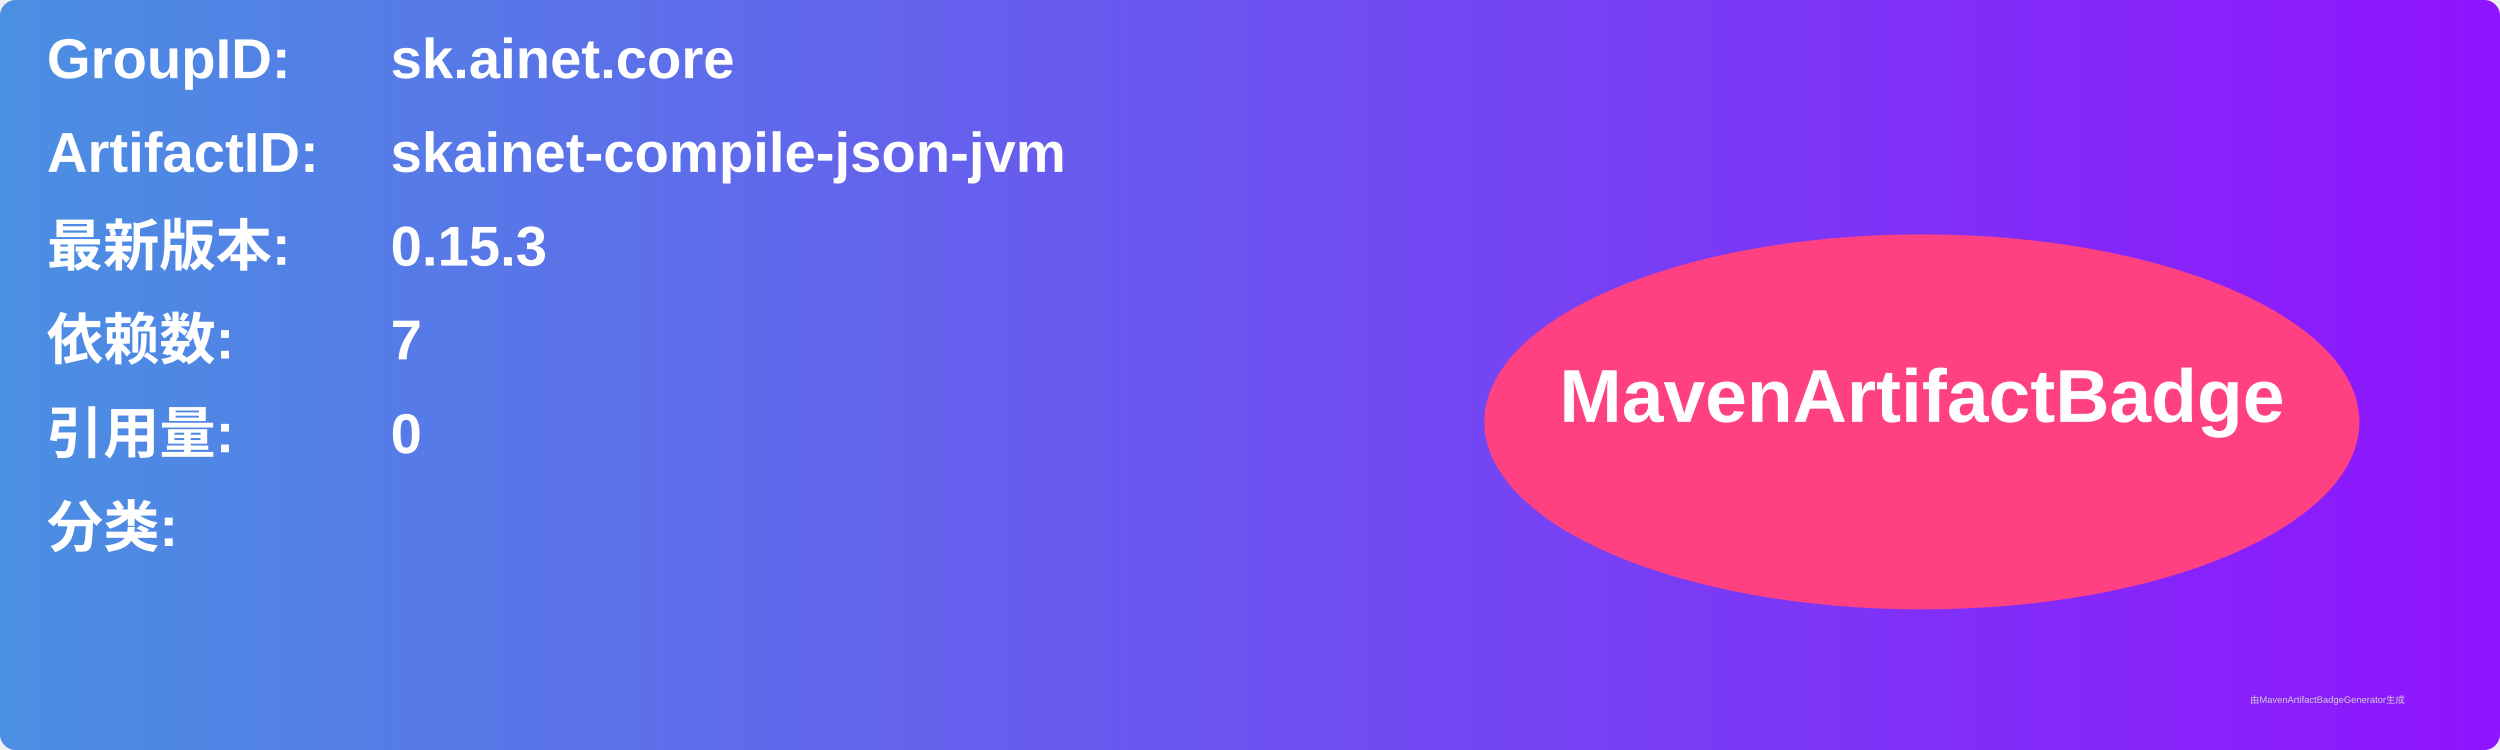
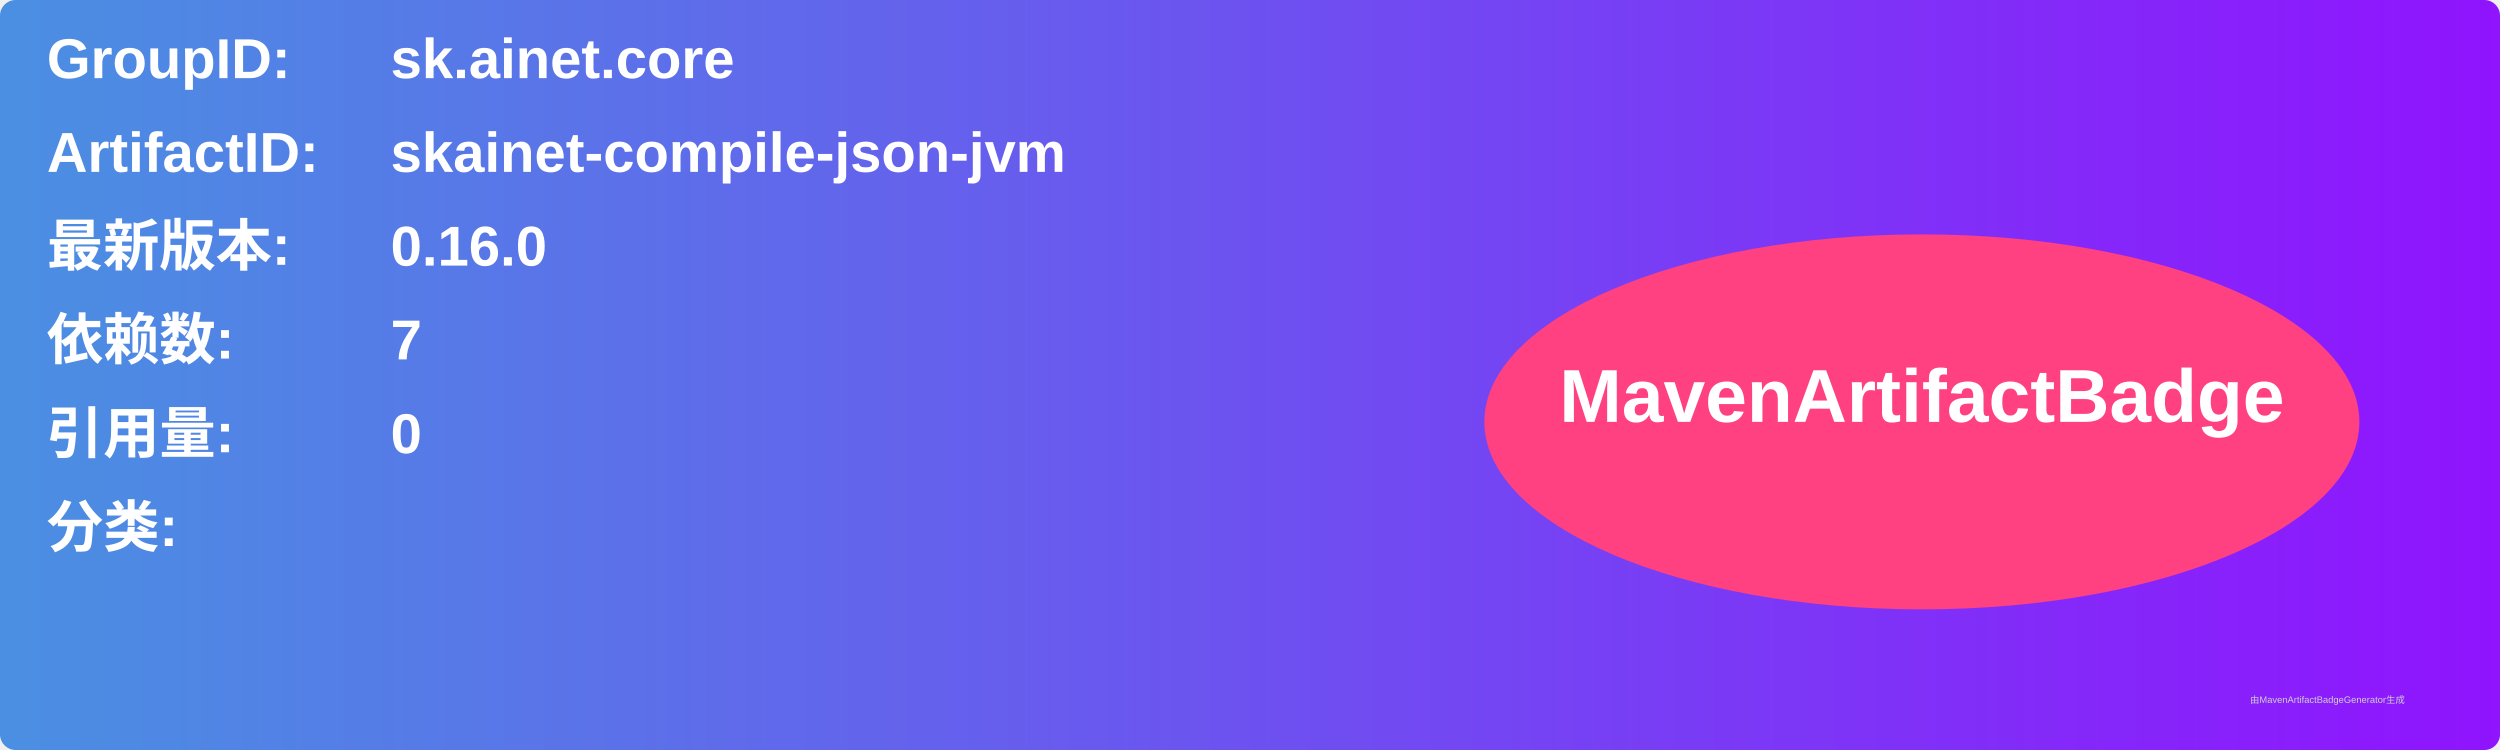
<svg xmlns="http://www.w3.org/2000/svg" width="800" height="240" viewBox="0 0 800 240">
  <linearGradient id="grad" x1="0%" y1="0%" x2="100%" y2="0%">
    <stop offset="0%" stop-color="#4a90e2" />
    <stop offset="100%" stop-color="#9013fe" />
  </linearGradient>
  <rect width="100%" height="100%" rx="5" ry="5" fill="url(#grad)" />
  <g transform="translate(15, 15)">
    <text x="0" y="10" font-family="Arial" font-size="18" fill="white" font-weight="bold" width="260">GroupID:</text>
    <text x="110" y="10" font-family="Arial" font-size="18" fill="white" font-weight="bold" width="460">sk.ainet.core</text>
    <text x="0" y="40" font-family="Arial" font-size="18" fill="white" font-weight="bold" width="260">ArtifactID:</text>
    <text x="110" y="40" font-family="Arial" font-size="18" fill="white" font-weight="bold" width="460">skainet-compile-json-jvm</text>
    <text x="0" y="70" font-family="Arial" font-size="18" fill="white" font-weight="bold">最新版本:</text>
    <text x="110" y="70" font-family="Arial" font-size="18" fill="white" font-weight="bold">
-       <tspan font-weight="bold">0.15.3</tspan>
+       <tspan font-weight="bold">0.16.0</tspan>
    </text>
    <text x="0" y="100" font-family="Arial" font-size="18" fill="white" font-weight="bold">依赖数: </text>
    <text x="110" y="100" font-family="Arial" font-size="18" fill="white">
      <tspan font-weight="bold">7</tspan>
    </text>
    <text x="0" y="130" font-family="Arial" font-size="18" fill="white" font-weight="bold">引用量: </text>
    <text x="110" y="130" font-family="Arial" font-size="18" fill="white">
      <tspan font-weight="bold">0</tspan>
    </text>
    <text x="0" y="160" font-family="Arial" font-size="18" fill="white" font-weight="bold">分类:</text>
    <text x="10" y="190" font-family="Arial" font-size="10" fill="white">
      <tspan font-weight="bold" />
    </text>
    <ellipse cx="600" cy="120" rx="140" ry="60" fill="#ff4081" />
    <text x="600" y="120" text-anchor="middle" font-family="Arial" font-size="24" fill="white" font-weight="bold">MavenArtifactBadge</text>
  </g>
  <text x="720" y="225" font-family="Arial" font-size="3" fill="#d0d0d0">由MavenArtifactBadgeGenerator生成</text>
</svg>
